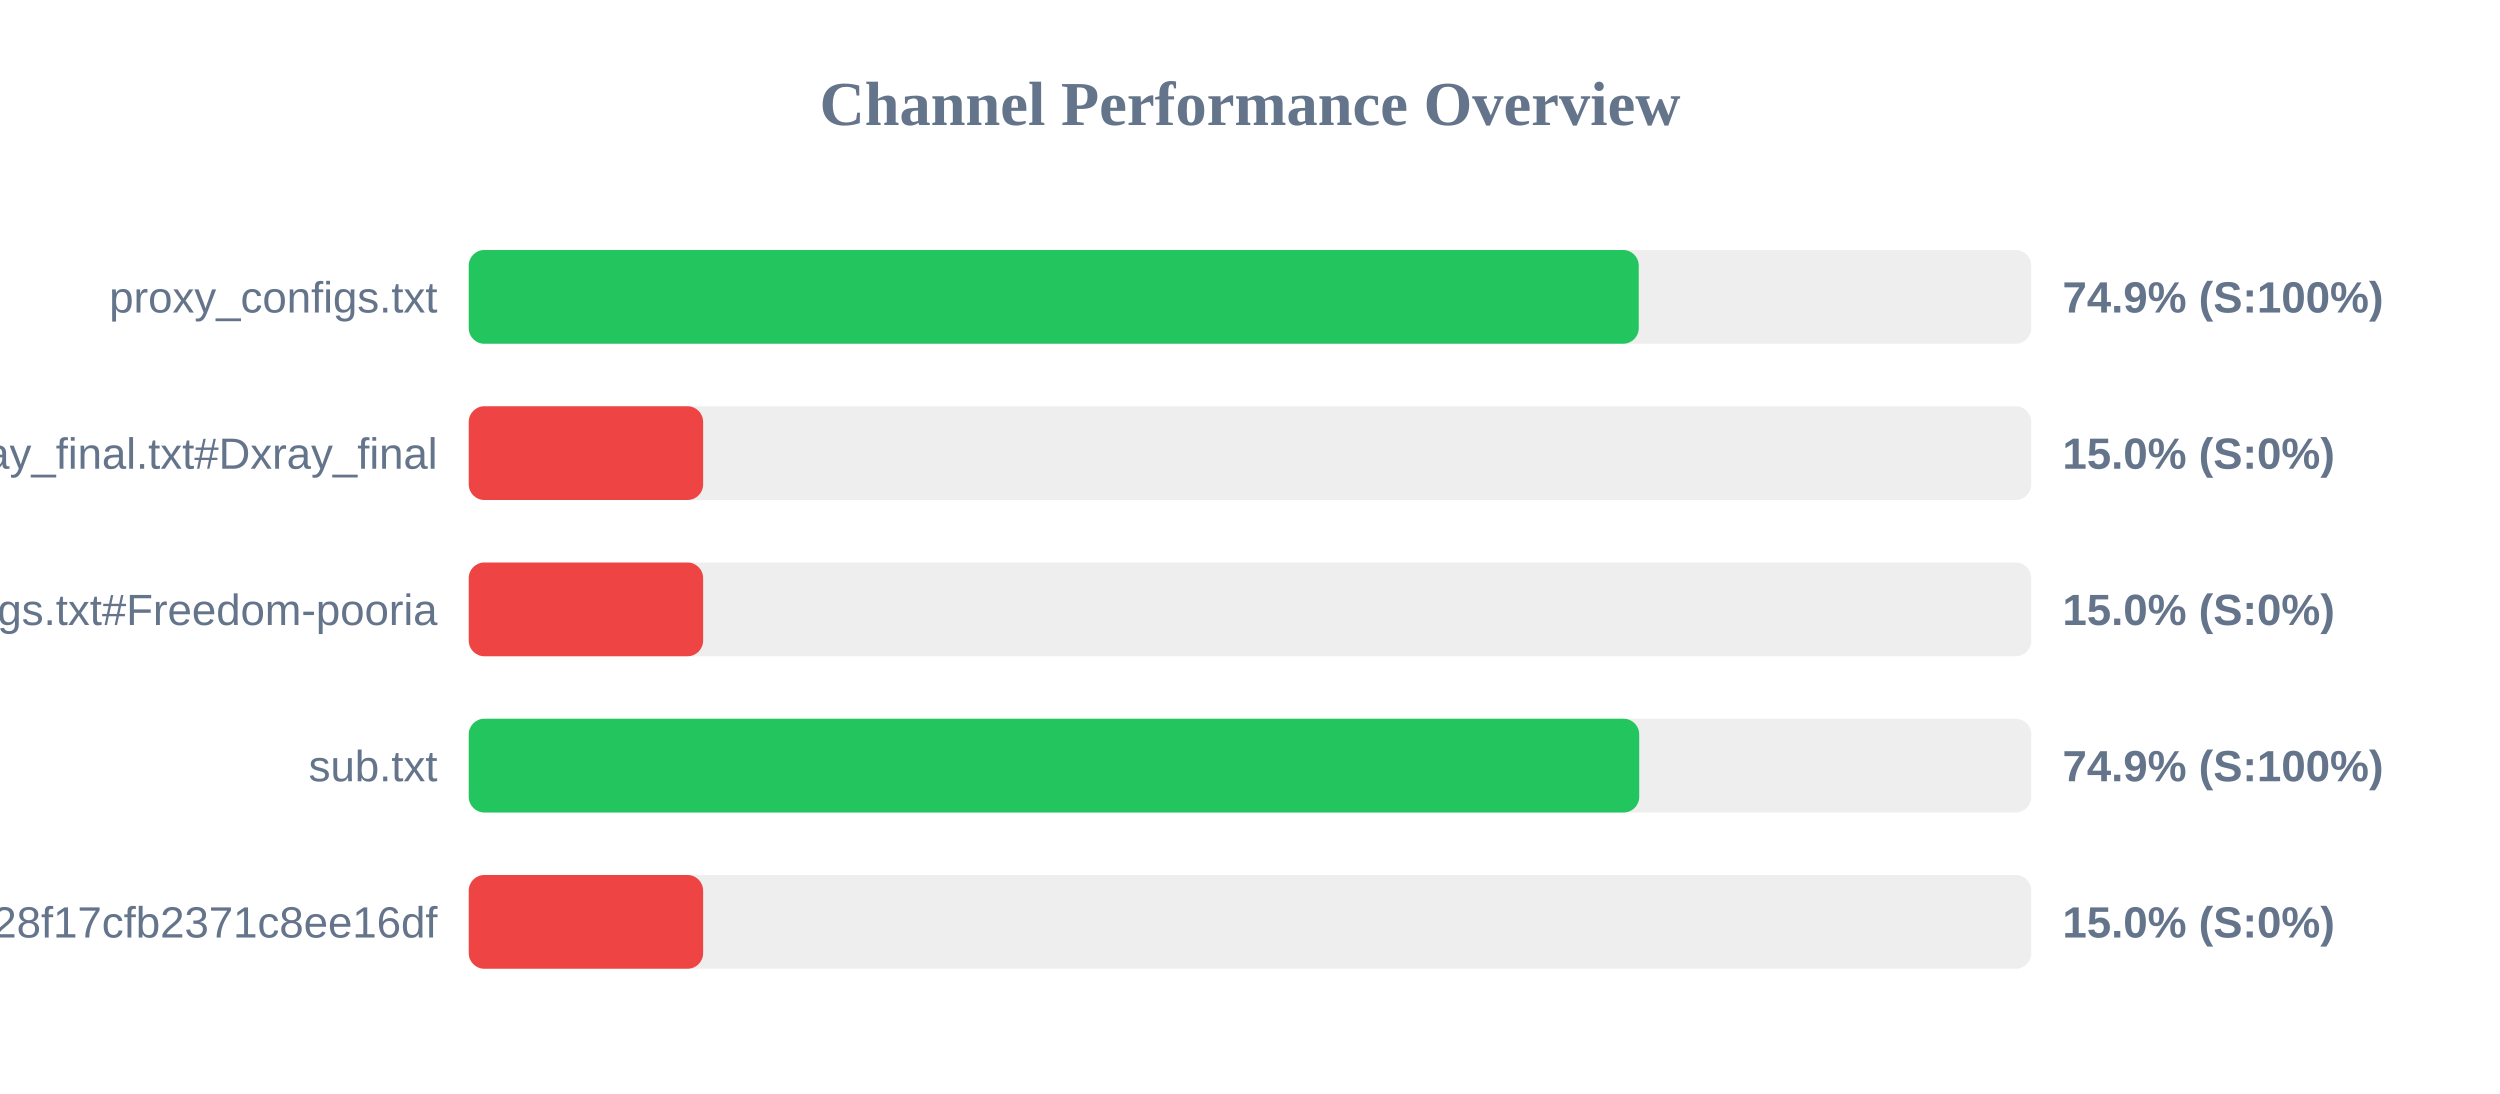
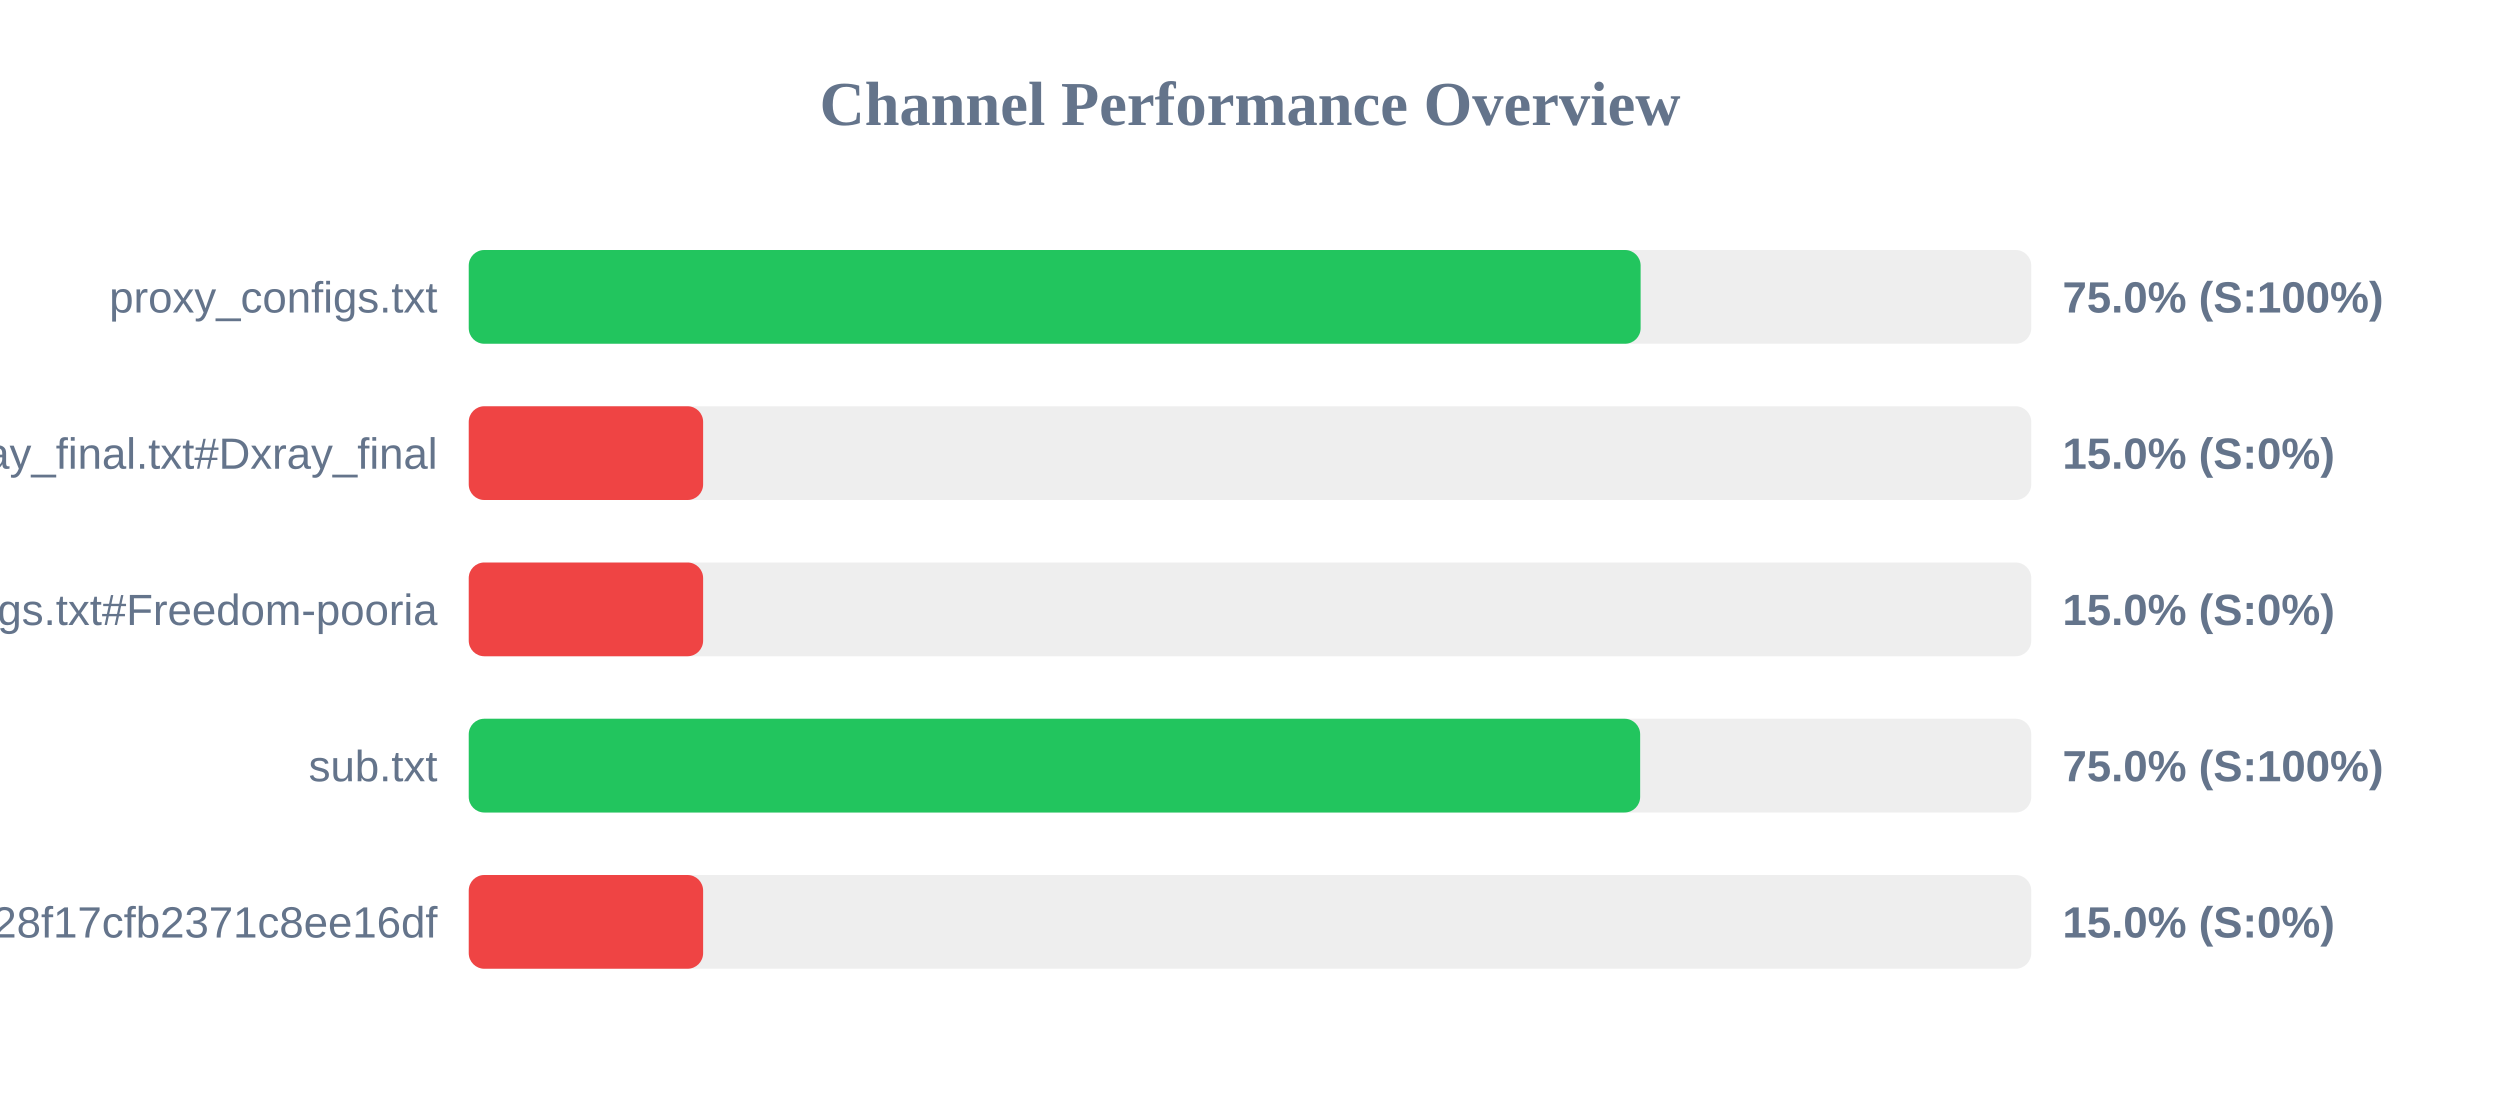
<svg xmlns="http://www.w3.org/2000/svg" width="800" height="350" version="1.1">
  <style>
        .row { font: 14px Arial; fill: #64748b; }
        .score { font: bold 14px Arial; fill: #64748b; }
    </style>
  <text x="400" y="40" text-anchor="middle" font-size="20px" font-weight="bold" fill="#64748b">Channel Performance Overview</text>
  <rect x="150" y="80" width="500" height="30" fill="#eee" rx="5" />
-   <rect x="150" y="80" width="374.4" height="30" fill="#22c55e" rx="5" />
+   <rect x="150" y="80" width="375.0" height="30" fill="#22c55e" rx="5" />
  <text x="140" y="100" text-anchor="end" class="row">proxy_configs.txt</text>
-   <text x="660" y="100" text-anchor="start" class="score">74.9% (S:100%)</text>
+   <text x="660" y="100" text-anchor="start" class="score">75.0% (S:100%)</text>
  <rect x="150" y="130" width="500" height="30" fill="#eee" rx="5" />
  <rect x="150" y="130" width="75.0" height="30" fill="#ef4444" rx="5" />
  <text x="140" y="150" text-anchor="end" class="row">xray_final.txt#Dxray_final</text>
  <text x="660" y="150" text-anchor="start" class="score">15.0% (S:0%)</text>
  <rect x="150" y="180" width="500" height="30" fill="#eee" rx="5" />
  <rect x="150" y="180" width="75.0" height="30" fill="#ef4444" rx="5" />
  <text x="140" y="200" text-anchor="end" class="row">v2ray_configs.txt#Freedom-pooria</text>
  <text x="660" y="200" text-anchor="start" class="score">15.0% (S:0%)</text>
  <rect x="150" y="230" width="500" height="30" fill="#eee" rx="5" />
-   <rect x="150" y="230" width="374.55" height="30" fill="#22c55e" rx="5" />
+   <rect x="150" y="230" width="374.85" height="30" fill="#22c55e" rx="5" />
  <text x="140" y="250" text-anchor="end" class="row">sub.txt</text>
-   <text x="660" y="250" text-anchor="start" class="score">74.9% (S:100%)</text>
+   <text x="660" y="250" text-anchor="start" class="score">75.0% (S:100%)</text>
  <rect x="150" y="280" width="500" height="30" fill="#eee" rx="5" />
  <rect x="150" y="280" width="75.0" height="30" fill="#ef4444" rx="5" />
  <text x="140" y="300" text-anchor="end" class="row">?token=fedfed7b41b828f17cfb2371c8ee16df</text>
  <text x="660" y="300" text-anchor="start" class="score">15.0% (S:0%)</text>
</svg>
